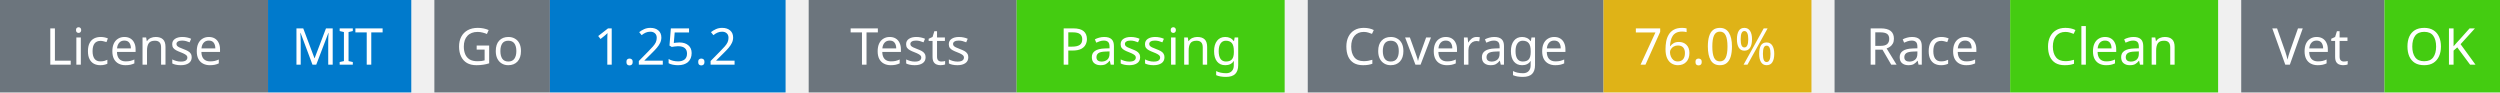
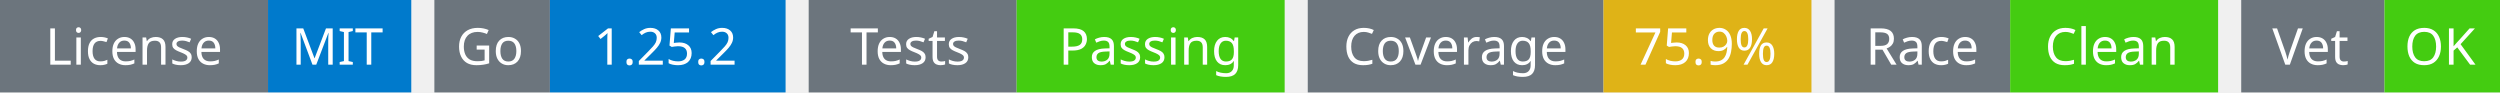
<svg xmlns="http://www.w3.org/2000/svg" width="541" height="20" viewBox="0 0 541 20">
  <g transform="translate(0, 0)">
    <rect x="0" y="0" width="58" height="20" fill="#6c757d" />
    <rect x="58" y="0" width="31" height="20" fill="#007acc" />
    <text x="29" y="14" text-anchor="middle" font-family="sans-serif" font-size="11" fill="white">License</text>
    <text x="73" y="14" text-anchor="middle" font-family="sans-serif" font-size="11" fill="white">MIT</text>
  </g>
  <g transform="translate(94, 0)">
    <rect x="0" y="0" width="25" height="20" fill="#6c757d" />
    <rect x="25" y="0" width="51" height="20" fill="#007acc" />
    <text x="12" y="14" text-anchor="middle" font-family="sans-serif" font-size="11" fill="white">Go</text>
    <text x="50" y="14" text-anchor="middle" font-family="sans-serif" font-size="11" fill="white">1.25.2</text>
  </g>
  <g transform="translate(175, 0)">
    <rect x="0" y="0" width="45" height="20" fill="#6c757d" />
    <rect x="45" y="0" width="58" height="20" fill="#4c1" />
    <text x="22" y="14" text-anchor="middle" font-family="sans-serif" font-size="11" fill="white">Tests</text>
    <text x="74" y="14" text-anchor="middle" font-family="sans-serif" font-size="11" fill="white">Passing</text>
  </g>
  <g transform="translate(283, 0)">
    <rect x="0" y="0" width="64" height="20" fill="#6c757d" />
    <rect x="64" y="0" width="45" height="20" fill="#dfb317" />
    <text x="32" y="14" text-anchor="middle" font-family="sans-serif" font-size="11" fill="white">Coverage</text>
-     <text x="86" y="14" text-anchor="middle" font-family="sans-serif" font-size="11" fill="white">76.0%</text>
+     <text x="86" y="14" text-anchor="middle" font-family="sans-serif" font-size="11" fill="white">75.9%</text>
  </g>
  <g transform="translate(397, 0)">
    <rect x="0" y="0" width="38" height="20" fill="#6c757d" />
    <rect x="38" y="0" width="45" height="20" fill="#4c1" />
    <text x="19" y="14" text-anchor="middle" font-family="sans-serif" font-size="11" fill="white">Race</text>
    <text x="60" y="14" text-anchor="middle" font-family="sans-serif" font-size="11" fill="white">Clean</text>
  </g>
  <g transform="translate(485, 0)">
    <rect x="0" y="0" width="31" height="20" fill="#6c757d" />
    <rect x="31" y="0" width="25" height="20" fill="#4c1" />
    <text x="15" y="14" text-anchor="middle" font-family="sans-serif" font-size="11" fill="white">Vet</text>
    <text x="43" y="14" text-anchor="middle" font-family="sans-serif" font-size="11" fill="white">OK</text>
  </g>
</svg>
